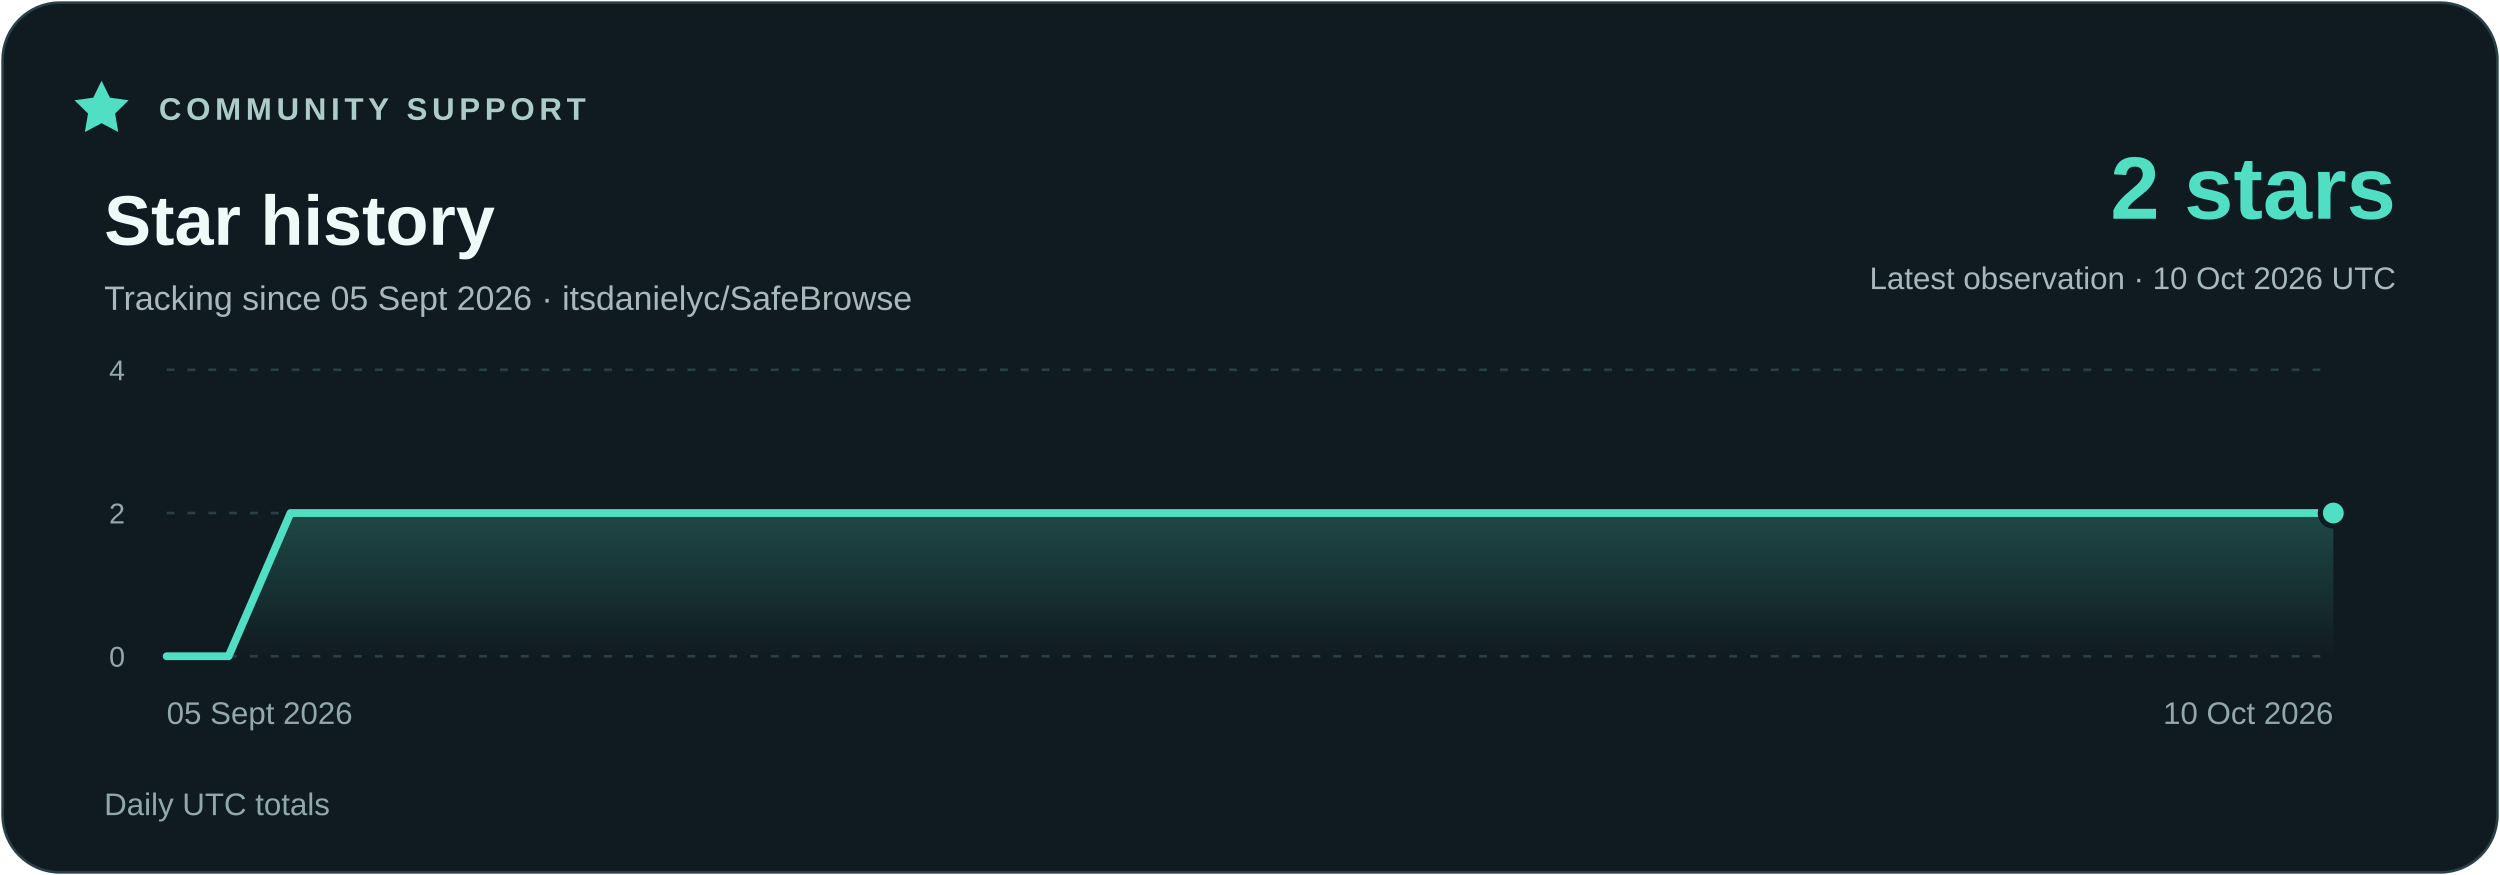
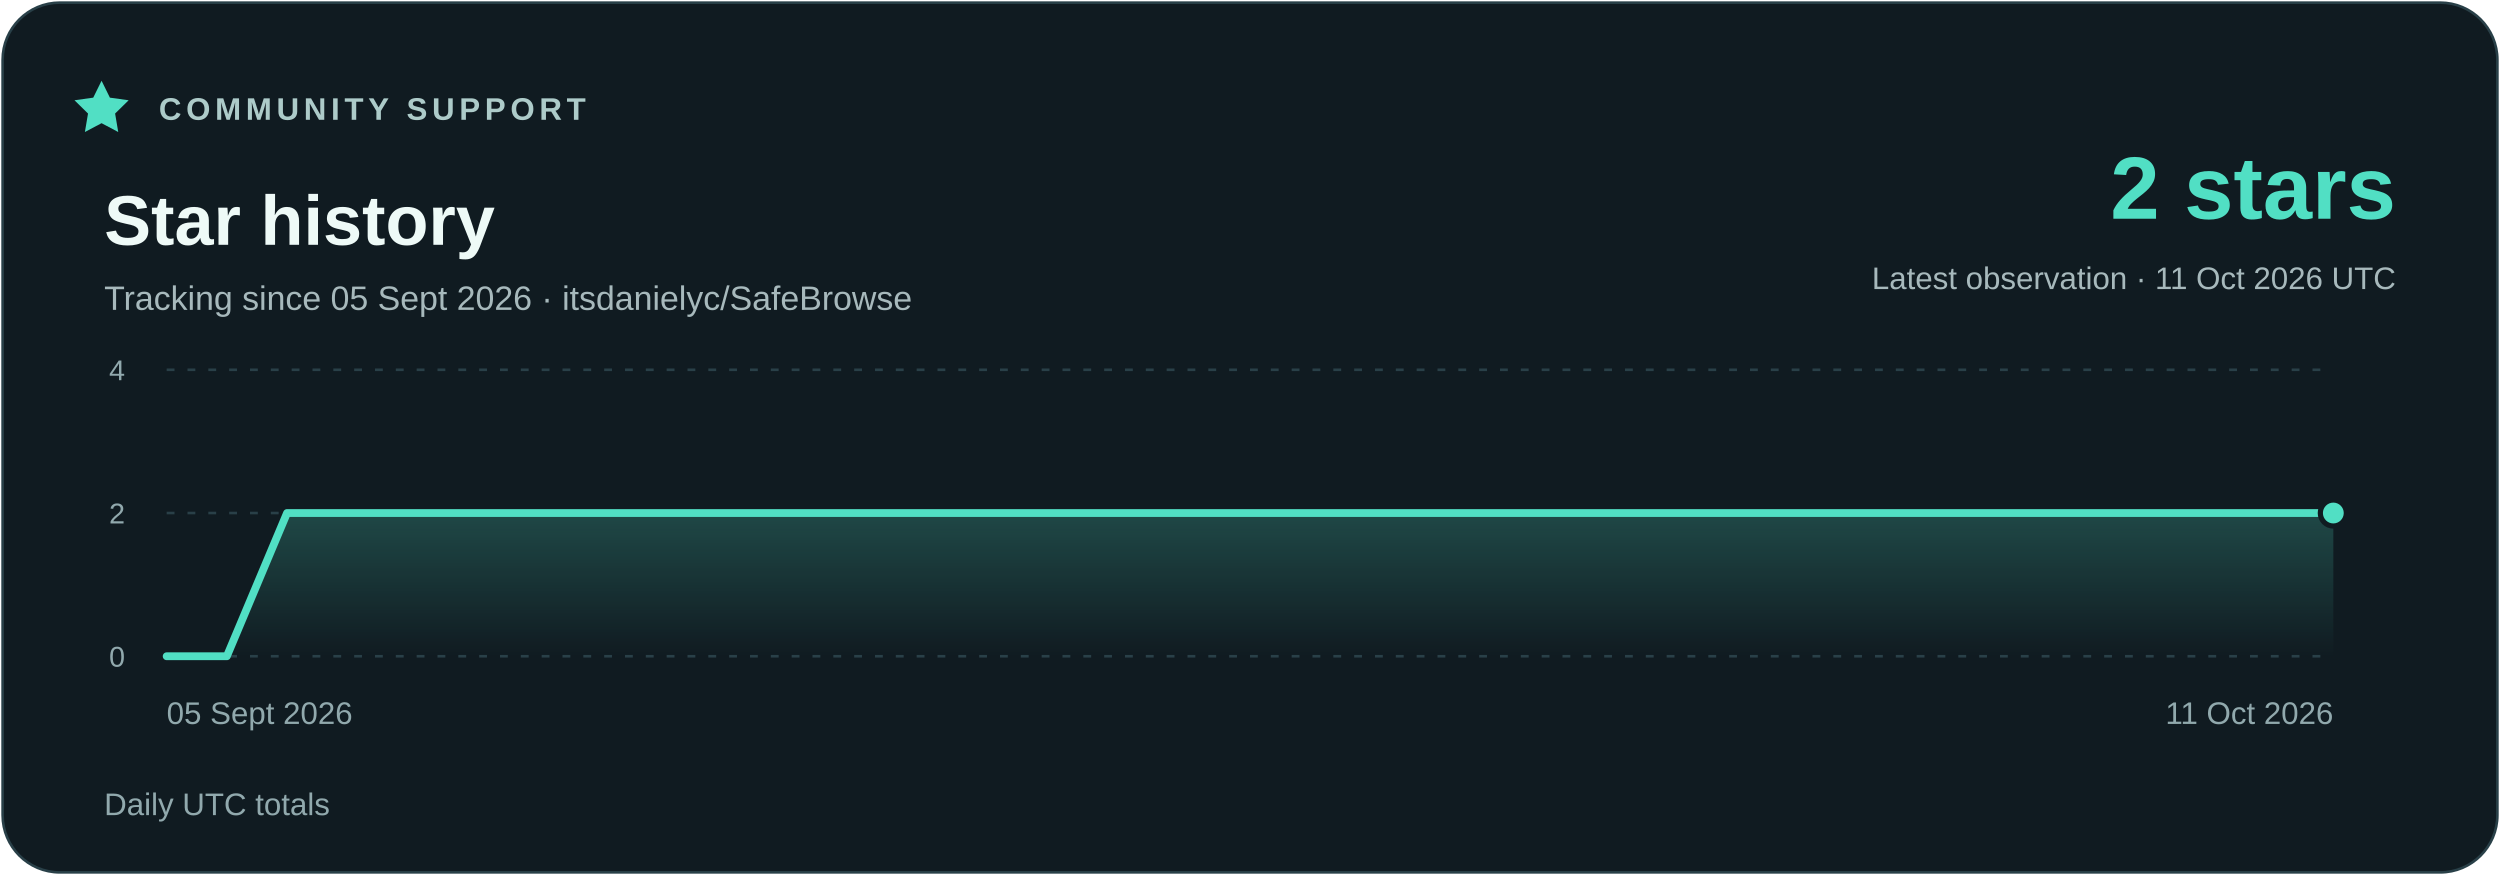
<svg xmlns="http://www.w3.org/2000/svg" width="960" height="336" viewBox="0 0 960 336" role="img" aria-labelledby="title description">
  <defs>
    <linearGradient id="area" x1="0" y1="0" x2="0" y2="1">
      <stop stop-color="#51dfc4" stop-opacity=".23" />
      <stop offset="1" stop-color="#51dfc4" stop-opacity="0" />
    </linearGradient>
  </defs>
  <rect x="1" y="1" width="958" height="334" rx="22" fill="#101b21" stroke="#294048" />
  <g font-family="Segoe UI,Arial,sans-serif">
    <path d="m39 31 3.2 6.5 7.2 1-5.2 5.1 1.2 7.1-6.4-3.4-6.4 3.4 1.2-7.1-5.2-5.1 7.2-1z" fill="#51dfc4" />
    <text x="61" y="46" fill="#adcbc9" font-size="12" font-weight="700" letter-spacing="1.8">COMMUNITY SUPPORT</text>
    <text x="40" y="94" fill="#eefaf7" font-size="27" font-weight="700">Star history</text>
    <text x="40" y="119" fill="#a7b9bc" font-size="13">Tracking since 05 Sept 2026 · itsdanielyc/SafeBrowse</text>
    <text x="920" y="84" fill="#51dfc4" font-size="34" font-weight="700" text-anchor="end">2 stars</text>
-     <text x="920" y="111" fill="#a7b9bc" font-size="12" text-anchor="end">Latest observation · 10 Oct 2026 UTC</text>
+     <text x="920" y="111" fill="#a7b9bc" font-size="12" text-anchor="end">Latest observation · 11 Oct 2026 UTC</text>
    <path d="M64 252H896" stroke="#294048" stroke-dasharray="3 5" />
    <text x="48" y="256" fill="#91a9ad" font-size="11" text-anchor="end">0</text>
    <path d="M64 197H896" stroke="#294048" stroke-dasharray="3 5" />
    <text x="48" y="201" fill="#91a9ad" font-size="11" text-anchor="end">2</text>
    <path d="M64 142H896" stroke="#294048" stroke-dasharray="3 5" />
    <text x="48" y="146" fill="#91a9ad" font-size="11" text-anchor="end">4</text>
-     <polygon points="64,252 64.00,252.00 87.77,252.00 111.54,197.00 135.31,197.00 159.09,197.00 182.86,197.00 206.63,197.00 230.40,197.00 254.17,197.00 277.94,197.00 301.71,197.00 325.49,197.00 349.26,197.00 373.03,197.00 396.80,197.00 420.57,197.00 444.34,197.00 468.11,197.00 491.89,197.00 515.66,197.00 539.43,197.00 563.20,197.00 586.97,197.00 610.74,197.00 634.51,197.00 658.29,197.00 682.06,197.00 705.83,197.00 729.60,197.00 753.37,197.00 777.14,197.00 800.91,197.00 824.69,197.00 848.46,197.00 872.23,197.00 896.00,197.00 896,252" fill="url(#area)" />
-     <polyline points="64.00,252.00 87.77,252.00 111.54,197.00 135.31,197.00 159.09,197.00 182.86,197.00 206.63,197.00 230.40,197.00 254.17,197.00 277.94,197.00 301.71,197.00 325.49,197.00 349.26,197.00 373.03,197.00 396.80,197.00 420.57,197.00 444.34,197.00 468.11,197.00 491.89,197.00 515.66,197.00 539.43,197.00 563.20,197.00 586.97,197.00 610.74,197.00 634.51,197.00 658.29,197.00 682.06,197.00 705.83,197.00 729.60,197.00 753.37,197.00 777.14,197.00 800.91,197.00 824.69,197.00 848.46,197.00 872.23,197.00 896.00,197.00" fill="none" stroke="#51dfc4" stroke-width="3" stroke-linejoin="round" stroke-linecap="round" />
+     <polygon points="64,252 64.00,252.00 87.11,252.00 110.22,197.00 133.33,197.00 156.44,197.00 179.56,197.00 202.67,197.00 225.78,197.00 248.89,197.00 272.00,197.00 295.11,197.00 318.22,197.00 341.33,197.00 364.44,197.00 387.56,197.00 410.67,197.00 433.78,197.00 456.89,197.00 480.00,197.00 503.11,197.00 526.22,197.00 549.33,197.00 572.44,197.00 595.56,197.00 618.67,197.00 641.78,197.00 664.89,197.00 688.00,197.00 711.11,197.00 734.22,197.00 757.33,197.00 780.44,197.00 803.56,197.00 826.67,197.00 849.78,197.00 872.89,197.00 896.00,197.00 896,252" fill="url(#area)" />
+     <polyline points="64.00,252.00 87.11,252.00 110.22,197.00 133.33,197.00 156.44,197.00 179.56,197.00 202.67,197.00 225.78,197.00 248.89,197.00 272.00,197.00 295.11,197.00 318.22,197.00 341.33,197.00 364.44,197.00 387.56,197.00 410.67,197.00 433.78,197.00 456.89,197.00 480.00,197.00 503.11,197.00 526.22,197.00 549.33,197.00 572.44,197.00 595.56,197.00 618.67,197.00 641.78,197.00 664.89,197.00 688.00,197.00 711.11,197.00 734.22,197.00 757.33,197.00 780.44,197.00 803.56,197.00 826.67,197.00 849.78,197.00 872.89,197.00 896.00,197.00" fill="none" stroke="#51dfc4" stroke-width="3" stroke-linejoin="round" stroke-linecap="round" />
    <circle cx="896.00" cy="197.00" r="5" fill="#51dfc4" stroke="#101b21" stroke-width="2" />
    <text x="64" y="278" fill="#91a9ad" font-size="12" text-anchor="start">05 Sept 2026</text>
-     <text x="896" y="278" fill="#91a9ad" font-size="12" text-anchor="end">10 Oct 2026</text>
+     <text x="896" y="278" fill="#91a9ad" font-size="12" text-anchor="end">11 Oct 2026</text>
    <text x="40" y="313" fill="#91a9ad" font-size="12">Daily UTC totals</text>
  </g>
</svg>
